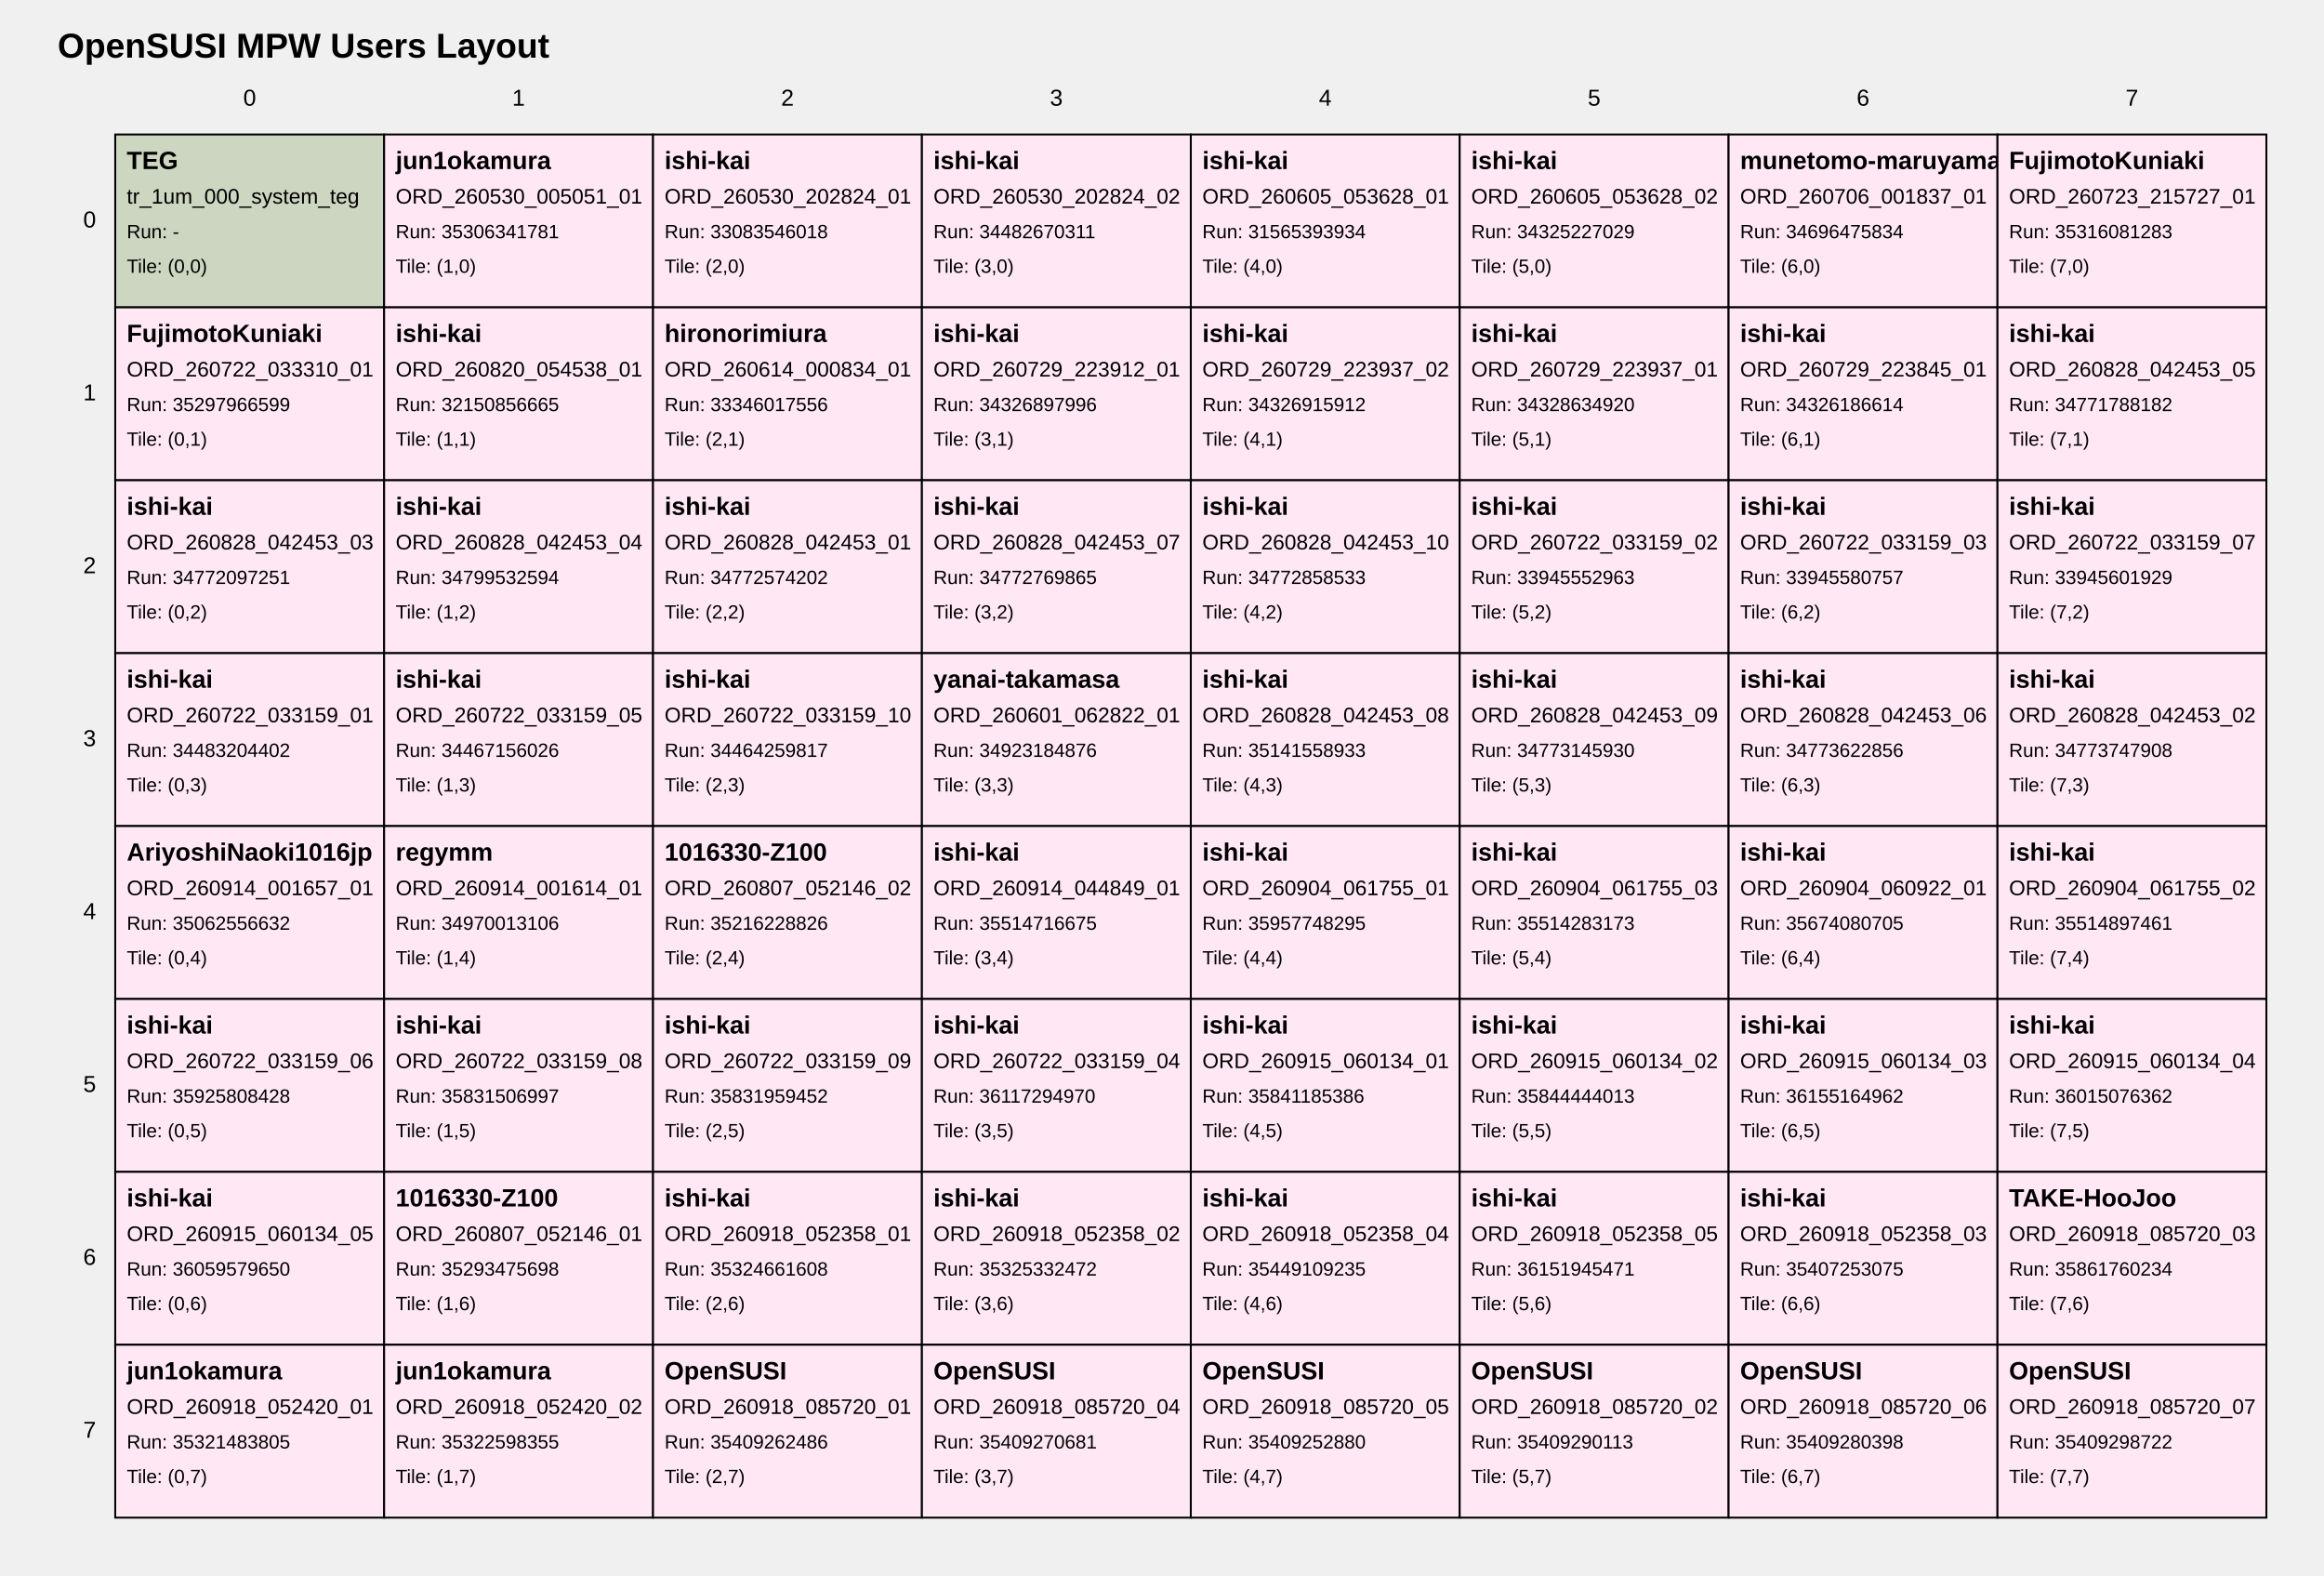
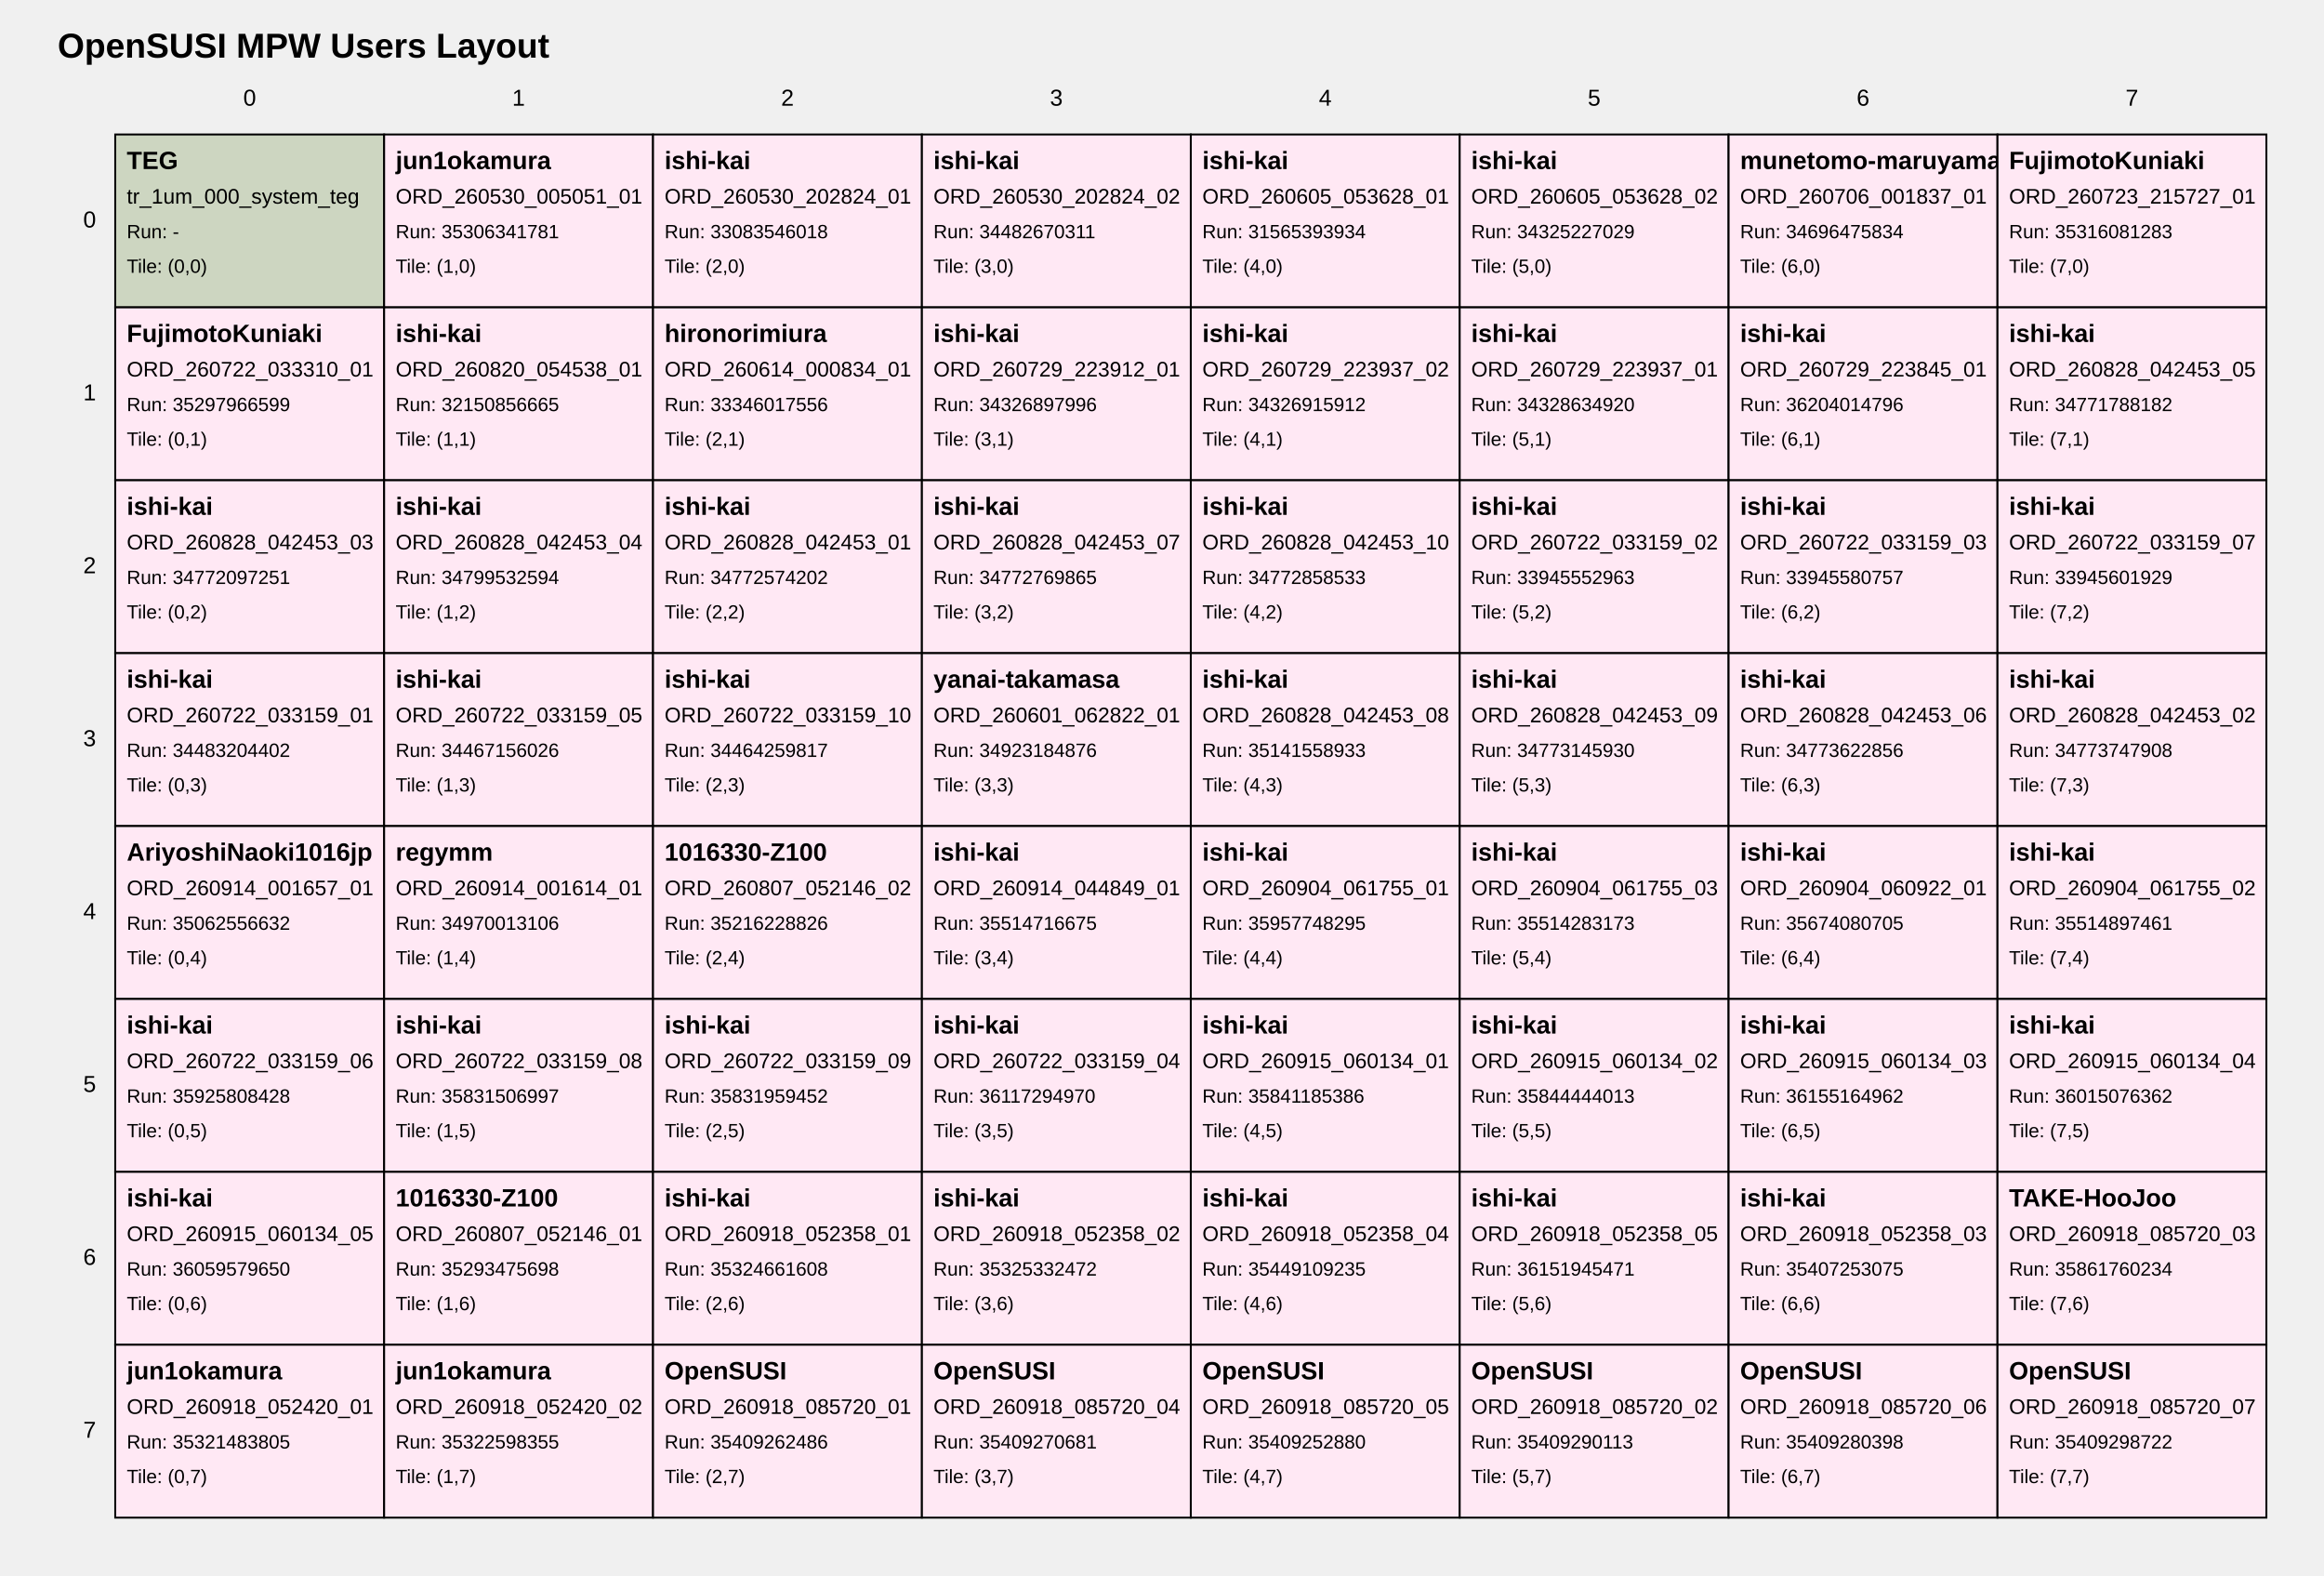
<svg xmlns="http://www.w3.org/2000/svg" width="1210" height="820" viewBox="0 0 1210 820">
  <style>
text { font-family: Arial, sans-serif; fill: black; }
.tile { fill: white; stroke: black; stroke-width: 1; }
.tile-teg { fill: #cdd6c1; }
.tile-user { fill: #ffe8f4; }
.tile-fill { fill: #f7f7f7; }
.grid-label { font-size: 12px; }
.title { font-size: 18px; font-weight: bold; }
.tile-title { font-size: 13px; font-weight: bold; }
.tile-sub { font-size: 11px; }
.tile-run { font-size: 10px; }
</style>
  <text class="title" x="30" y="30">OpenSUSI MPW Users Layout</text>
  <text class="grid-label" x="130.0" y="55" text-anchor="middle">0</text>
  <text class="grid-label" x="270.0" y="55" text-anchor="middle">1</text>
  <text class="grid-label" x="410.0" y="55" text-anchor="middle">2</text>
  <text class="grid-label" x="550.0" y="55" text-anchor="middle">3</text>
  <text class="grid-label" x="690.0" y="55" text-anchor="middle">4</text>
  <text class="grid-label" x="830.0" y="55" text-anchor="middle">5</text>
  <text class="grid-label" x="970.0" y="55" text-anchor="middle">6</text>
  <text class="grid-label" x="1110.0" y="55" text-anchor="middle">7</text>
  <text class="grid-label" x="50" y="115.0" text-anchor="end" dominant-baseline="middle">0</text>
  <text class="grid-label" x="50" y="205.0" text-anchor="end" dominant-baseline="middle">1</text>
  <text class="grid-label" x="50" y="295.0" text-anchor="end" dominant-baseline="middle">2</text>
  <text class="grid-label" x="50" y="385.0" text-anchor="end" dominant-baseline="middle">3</text>
  <text class="grid-label" x="50" y="475.0" text-anchor="end" dominant-baseline="middle">4</text>
  <text class="grid-label" x="50" y="565.0" text-anchor="end" dominant-baseline="middle">5</text>
  <text class="grid-label" x="50" y="655.0" text-anchor="end" dominant-baseline="middle">6</text>
  <text class="grid-label" x="50" y="745.0" text-anchor="end" dominant-baseline="middle">7</text>
  <a href="https://github.com/OpenSUSI/OpenSUSI_MPW_TR2026/blob/main/users/000_system" target="_blank">
    <rect class="tile tile-teg" x="60" y="70" width="140" height="90" />
    <text class="tile-title" x="66" y="88">TEG</text>
    <text class="tile-sub" x="66" y="106">tr_1um_000_system_teg</text>
    <text class="tile-run" x="66" y="124">Run: -</text>
    <text class="tile-run" x="66" y="142">Tile: (0,0)</text>
  </a>
  <a href="https://github.com/OpenSUSI/OpenSUSI_MPW_TR2026/blob/main/users/jun1okamura/ORD-260530-005051-01" target="_blank">
    <rect class="tile tile-user" x="200" y="70" width="140" height="90" />
    <text class="tile-title" x="206" y="88">jun1okamura</text>
    <text class="tile-sub" x="206" y="106">ORD_260530_005051_01</text>
    <text class="tile-run" x="206" y="124">Run: 35306341781</text>
    <text class="tile-run" x="206" y="142">Tile: (1,0)</text>
  </a>
  <a href="https://github.com/OpenSUSI/OpenSUSI_MPW_TR2026/blob/main/users/ishi-kai/ORD-260530-202824-01" target="_blank">
    <rect class="tile tile-user" x="340" y="70" width="140" height="90" />
    <text class="tile-title" x="346" y="88">ishi-kai</text>
    <text class="tile-sub" x="346" y="106">ORD_260530_202824_01</text>
    <text class="tile-run" x="346" y="124">Run: 33083546018</text>
    <text class="tile-run" x="346" y="142">Tile: (2,0)</text>
  </a>
  <a href="https://github.com/OpenSUSI/OpenSUSI_MPW_TR2026/blob/main/users/ishi-kai/ORD-260530-202824-02" target="_blank">
    <rect class="tile tile-user" x="480" y="70" width="140" height="90" />
    <text class="tile-title" x="486" y="88">ishi-kai</text>
    <text class="tile-sub" x="486" y="106">ORD_260530_202824_02</text>
    <text class="tile-run" x="486" y="124">Run: 34482670311</text>
    <text class="tile-run" x="486" y="142">Tile: (3,0)</text>
  </a>
  <a href="https://github.com/OpenSUSI/OpenSUSI_MPW_TR2026/blob/main/users/ishi-kai/ORD-260605-053628-01" target="_blank">
    <rect class="tile tile-user" x="620" y="70" width="140" height="90" />
    <text class="tile-title" x="626" y="88">ishi-kai</text>
    <text class="tile-sub" x="626" y="106">ORD_260605_053628_01</text>
    <text class="tile-run" x="626" y="124">Run: 31565393934</text>
    <text class="tile-run" x="626" y="142">Tile: (4,0)</text>
  </a>
  <a href="https://github.com/OpenSUSI/OpenSUSI_MPW_TR2026/blob/main/users/ishi-kai/ORD-260605-053628-02" target="_blank">
    <rect class="tile tile-user" x="760" y="70" width="140" height="90" />
    <text class="tile-title" x="766" y="88">ishi-kai</text>
    <text class="tile-sub" x="766" y="106">ORD_260605_053628_02</text>
    <text class="tile-run" x="766" y="124">Run: 34325227029</text>
    <text class="tile-run" x="766" y="142">Tile: (5,0)</text>
  </a>
  <a href="https://github.com/OpenSUSI/OpenSUSI_MPW_TR2026/blob/main/users/munetomo-maruyama/ORD-260706-001837-01" target="_blank">
    <rect class="tile tile-user" x="900" y="70" width="140" height="90" />
    <text class="tile-title" x="906" y="88">munetomo-maruyama</text>
    <text class="tile-sub" x="906" y="106">ORD_260706_001837_01</text>
    <text class="tile-run" x="906" y="124">Run: 34696475834</text>
    <text class="tile-run" x="906" y="142">Tile: (6,0)</text>
  </a>
  <a href="https://github.com/OpenSUSI/OpenSUSI_MPW_TR2026/blob/main/users/FujimotoKuniaki/ORD-260723-215727-01" target="_blank">
    <rect class="tile tile-user" x="1040" y="70" width="140" height="90" />
    <text class="tile-title" x="1046" y="88">FujimotoKuniaki</text>
    <text class="tile-sub" x="1046" y="106">ORD_260723_215727_01</text>
    <text class="tile-run" x="1046" y="124">Run: 35316081283</text>
    <text class="tile-run" x="1046" y="142">Tile: (7,0)</text>
  </a>
  <a href="https://github.com/OpenSUSI/OpenSUSI_MPW_TR2026/blob/main/users/FujimotoKuniaki/ORD-260722-033310-01" target="_blank">
    <rect class="tile tile-user" x="60" y="160" width="140" height="90" />
    <text class="tile-title" x="66" y="178">FujimotoKuniaki</text>
    <text class="tile-sub" x="66" y="196">ORD_260722_033310_01</text>
    <text class="tile-run" x="66" y="214">Run: 35297966599</text>
    <text class="tile-run" x="66" y="232">Tile: (0,1)</text>
  </a>
  <a href="https://github.com/OpenSUSI/OpenSUSI_MPW_TR2026/blob/main/users/ishi-kai/ORD-260820-054538-01" target="_blank">
    <rect class="tile tile-user" x="200" y="160" width="140" height="90" />
    <text class="tile-title" x="206" y="178">ishi-kai</text>
    <text class="tile-sub" x="206" y="196">ORD_260820_054538_01</text>
    <text class="tile-run" x="206" y="214">Run: 32150856665</text>
    <text class="tile-run" x="206" y="232">Tile: (1,1)</text>
  </a>
  <a href="https://github.com/OpenSUSI/OpenSUSI_MPW_TR2026/blob/main/users/hironorimiura/ORD-260614-000834-01" target="_blank">
    <rect class="tile tile-user" x="340" y="160" width="140" height="90" />
    <text class="tile-title" x="346" y="178">hironorimiura</text>
    <text class="tile-sub" x="346" y="196">ORD_260614_000834_01</text>
    <text class="tile-run" x="346" y="214">Run: 33346017556</text>
    <text class="tile-run" x="346" y="232">Tile: (2,1)</text>
  </a>
  <a href="https://github.com/OpenSUSI/OpenSUSI_MPW_TR2026/blob/main/users/ishi-kai/ORD-260729-223912-01" target="_blank">
    <rect class="tile tile-user" x="480" y="160" width="140" height="90" />
    <text class="tile-title" x="486" y="178">ishi-kai</text>
    <text class="tile-sub" x="486" y="196">ORD_260729_223912_01</text>
    <text class="tile-run" x="486" y="214">Run: 34326897996</text>
    <text class="tile-run" x="486" y="232">Tile: (3,1)</text>
  </a>
  <a href="https://github.com/OpenSUSI/OpenSUSI_MPW_TR2026/blob/main/users/ishi-kai/ORD-260729-223937-02" target="_blank">
    <rect class="tile tile-user" x="620" y="160" width="140" height="90" />
    <text class="tile-title" x="626" y="178">ishi-kai</text>
    <text class="tile-sub" x="626" y="196">ORD_260729_223937_02</text>
    <text class="tile-run" x="626" y="214">Run: 34326915912</text>
    <text class="tile-run" x="626" y="232">Tile: (4,1)</text>
  </a>
  <a href="https://github.com/OpenSUSI/OpenSUSI_MPW_TR2026/blob/main/users/ishi-kai/ORD-260729-223937-01" target="_blank">
    <rect class="tile tile-user" x="760" y="160" width="140" height="90" />
    <text class="tile-title" x="766" y="178">ishi-kai</text>
    <text class="tile-sub" x="766" y="196">ORD_260729_223937_01</text>
    <text class="tile-run" x="766" y="214">Run: 34328634920</text>
    <text class="tile-run" x="766" y="232">Tile: (5,1)</text>
  </a>
  <a href="https://github.com/OpenSUSI/OpenSUSI_MPW_TR2026/blob/main/users/ishi-kai/ORD-260729-223845-01" target="_blank">
    <rect class="tile tile-user" x="900" y="160" width="140" height="90" />
    <text class="tile-title" x="906" y="178">ishi-kai</text>
    <text class="tile-sub" x="906" y="196">ORD_260729_223845_01</text>
-     <text class="tile-run" x="906" y="214">Run: 34326186614</text>
+     <text class="tile-run" x="906" y="214">Run: 36204014796</text>
    <text class="tile-run" x="906" y="232">Tile: (6,1)</text>
  </a>
  <a href="https://github.com/OpenSUSI/OpenSUSI_MPW_TR2026/blob/main/users/ishi-kai/ORD-260828-042453-05" target="_blank">
    <rect class="tile tile-user" x="1040" y="160" width="140" height="90" />
    <text class="tile-title" x="1046" y="178">ishi-kai</text>
    <text class="tile-sub" x="1046" y="196">ORD_260828_042453_05</text>
    <text class="tile-run" x="1046" y="214">Run: 34771788182</text>
    <text class="tile-run" x="1046" y="232">Tile: (7,1)</text>
  </a>
  <a href="https://github.com/OpenSUSI/OpenSUSI_MPW_TR2026/blob/main/users/ishi-kai/ORD-260828-042453-03" target="_blank">
    <rect class="tile tile-user" x="60" y="250" width="140" height="90" />
    <text class="tile-title" x="66" y="268">ishi-kai</text>
    <text class="tile-sub" x="66" y="286">ORD_260828_042453_03</text>
    <text class="tile-run" x="66" y="304">Run: 34772097251</text>
    <text class="tile-run" x="66" y="322">Tile: (0,2)</text>
  </a>
  <a href="https://github.com/OpenSUSI/OpenSUSI_MPW_TR2026/blob/main/users/ishi-kai/ORD-260828-042453-04" target="_blank">
    <rect class="tile tile-user" x="200" y="250" width="140" height="90" />
    <text class="tile-title" x="206" y="268">ishi-kai</text>
    <text class="tile-sub" x="206" y="286">ORD_260828_042453_04</text>
    <text class="tile-run" x="206" y="304">Run: 34799532594</text>
    <text class="tile-run" x="206" y="322">Tile: (1,2)</text>
  </a>
  <a href="https://github.com/OpenSUSI/OpenSUSI_MPW_TR2026/blob/main/users/ishi-kai/ORD-260828-042453-01" target="_blank">
    <rect class="tile tile-user" x="340" y="250" width="140" height="90" />
    <text class="tile-title" x="346" y="268">ishi-kai</text>
    <text class="tile-sub" x="346" y="286">ORD_260828_042453_01</text>
    <text class="tile-run" x="346" y="304">Run: 34772574202</text>
    <text class="tile-run" x="346" y="322">Tile: (2,2)</text>
  </a>
  <a href="https://github.com/OpenSUSI/OpenSUSI_MPW_TR2026/blob/main/users/ishi-kai/ORD-260828-042453-07" target="_blank">
    <rect class="tile tile-user" x="480" y="250" width="140" height="90" />
    <text class="tile-title" x="486" y="268">ishi-kai</text>
    <text class="tile-sub" x="486" y="286">ORD_260828_042453_07</text>
    <text class="tile-run" x="486" y="304">Run: 34772769865</text>
    <text class="tile-run" x="486" y="322">Tile: (3,2)</text>
  </a>
  <a href="https://github.com/OpenSUSI/OpenSUSI_MPW_TR2026/blob/main/users/ishi-kai/ORD-260828-042453-10" target="_blank">
    <rect class="tile tile-user" x="620" y="250" width="140" height="90" />
    <text class="tile-title" x="626" y="268">ishi-kai</text>
    <text class="tile-sub" x="626" y="286">ORD_260828_042453_10</text>
    <text class="tile-run" x="626" y="304">Run: 34772858533</text>
    <text class="tile-run" x="626" y="322">Tile: (4,2)</text>
  </a>
  <a href="https://github.com/OpenSUSI/OpenSUSI_MPW_TR2026/blob/main/users/ishi-kai/ORD-260722-033159-02" target="_blank">
    <rect class="tile tile-user" x="760" y="250" width="140" height="90" />
    <text class="tile-title" x="766" y="268">ishi-kai</text>
    <text class="tile-sub" x="766" y="286">ORD_260722_033159_02</text>
    <text class="tile-run" x="766" y="304">Run: 33945552963</text>
    <text class="tile-run" x="766" y="322">Tile: (5,2)</text>
  </a>
  <a href="https://github.com/OpenSUSI/OpenSUSI_MPW_TR2026/blob/main/users/ishi-kai/ORD-260722-033159-03" target="_blank">
    <rect class="tile tile-user" x="900" y="250" width="140" height="90" />
    <text class="tile-title" x="906" y="268">ishi-kai</text>
    <text class="tile-sub" x="906" y="286">ORD_260722_033159_03</text>
    <text class="tile-run" x="906" y="304">Run: 33945580757</text>
    <text class="tile-run" x="906" y="322">Tile: (6,2)</text>
  </a>
  <a href="https://github.com/OpenSUSI/OpenSUSI_MPW_TR2026/blob/main/users/ishi-kai/ORD-260722-033159-07" target="_blank">
    <rect class="tile tile-user" x="1040" y="250" width="140" height="90" />
    <text class="tile-title" x="1046" y="268">ishi-kai</text>
    <text class="tile-sub" x="1046" y="286">ORD_260722_033159_07</text>
    <text class="tile-run" x="1046" y="304">Run: 33945601929</text>
    <text class="tile-run" x="1046" y="322">Tile: (7,2)</text>
  </a>
  <a href="https://github.com/OpenSUSI/OpenSUSI_MPW_TR2026/blob/main/users/ishi-kai/ORD-260722-033159-01" target="_blank">
    <rect class="tile tile-user" x="60" y="340" width="140" height="90" />
    <text class="tile-title" x="66" y="358">ishi-kai</text>
    <text class="tile-sub" x="66" y="376">ORD_260722_033159_01</text>
    <text class="tile-run" x="66" y="394">Run: 34483204402</text>
    <text class="tile-run" x="66" y="412">Tile: (0,3)</text>
  </a>
  <a href="https://github.com/OpenSUSI/OpenSUSI_MPW_TR2026/blob/main/users/ishi-kai/ORD-260722-033159-05" target="_blank">
    <rect class="tile tile-user" x="200" y="340" width="140" height="90" />
    <text class="tile-title" x="206" y="358">ishi-kai</text>
    <text class="tile-sub" x="206" y="376">ORD_260722_033159_05</text>
    <text class="tile-run" x="206" y="394">Run: 34467156026</text>
    <text class="tile-run" x="206" y="412">Tile: (1,3)</text>
  </a>
  <a href="https://github.com/OpenSUSI/OpenSUSI_MPW_TR2026/blob/main/users/ishi-kai/ORD-260722-033159-10" target="_blank">
    <rect class="tile tile-user" x="340" y="340" width="140" height="90" />
    <text class="tile-title" x="346" y="358">ishi-kai</text>
    <text class="tile-sub" x="346" y="376">ORD_260722_033159_10</text>
    <text class="tile-run" x="346" y="394">Run: 34464259817</text>
    <text class="tile-run" x="346" y="412">Tile: (2,3)</text>
  </a>
  <a href="https://github.com/OpenSUSI/OpenSUSI_MPW_TR2026/blob/main/users/yanai-takamasa/ORD-260601-062822-01" target="_blank">
    <rect class="tile tile-user" x="480" y="340" width="140" height="90" />
    <text class="tile-title" x="486" y="358">yanai-takamasa</text>
    <text class="tile-sub" x="486" y="376">ORD_260601_062822_01</text>
    <text class="tile-run" x="486" y="394">Run: 34923184876</text>
    <text class="tile-run" x="486" y="412">Tile: (3,3)</text>
  </a>
  <a href="https://github.com/OpenSUSI/OpenSUSI_MPW_TR2026/blob/main/users/ishi-kai/ORD-260828-042453-08" target="_blank">
    <rect class="tile tile-user" x="620" y="340" width="140" height="90" />
    <text class="tile-title" x="626" y="358">ishi-kai</text>
    <text class="tile-sub" x="626" y="376">ORD_260828_042453_08</text>
    <text class="tile-run" x="626" y="394">Run: 35141558933</text>
    <text class="tile-run" x="626" y="412">Tile: (4,3)</text>
  </a>
  <a href="https://github.com/OpenSUSI/OpenSUSI_MPW_TR2026/blob/main/users/ishi-kai/ORD-260828-042453-09" target="_blank">
    <rect class="tile tile-user" x="760" y="340" width="140" height="90" />
    <text class="tile-title" x="766" y="358">ishi-kai</text>
    <text class="tile-sub" x="766" y="376">ORD_260828_042453_09</text>
    <text class="tile-run" x="766" y="394">Run: 34773145930</text>
    <text class="tile-run" x="766" y="412">Tile: (5,3)</text>
  </a>
  <a href="https://github.com/OpenSUSI/OpenSUSI_MPW_TR2026/blob/main/users/ishi-kai/ORD-260828-042453-06" target="_blank">
    <rect class="tile tile-user" x="900" y="340" width="140" height="90" />
    <text class="tile-title" x="906" y="358">ishi-kai</text>
    <text class="tile-sub" x="906" y="376">ORD_260828_042453_06</text>
    <text class="tile-run" x="906" y="394">Run: 34773622856</text>
    <text class="tile-run" x="906" y="412">Tile: (6,3)</text>
  </a>
  <a href="https://github.com/OpenSUSI/OpenSUSI_MPW_TR2026/blob/main/users/ishi-kai/ORD-260828-042453-02" target="_blank">
    <rect class="tile tile-user" x="1040" y="340" width="140" height="90" />
    <text class="tile-title" x="1046" y="358">ishi-kai</text>
    <text class="tile-sub" x="1046" y="376">ORD_260828_042453_02</text>
    <text class="tile-run" x="1046" y="394">Run: 34773747908</text>
    <text class="tile-run" x="1046" y="412">Tile: (7,3)</text>
  </a>
  <a href="https://github.com/OpenSUSI/OpenSUSI_MPW_TR2026/blob/main/users/AriyoshiNaoki1016jp/ORD-260914-001657-01" target="_blank">
    <rect class="tile tile-user" x="60" y="430" width="140" height="90" />
    <text class="tile-title" x="66" y="448">AriyoshiNaoki1016jp</text>
    <text class="tile-sub" x="66" y="466">ORD_260914_001657_01</text>
    <text class="tile-run" x="66" y="484">Run: 35062556632</text>
    <text class="tile-run" x="66" y="502">Tile: (0,4)</text>
  </a>
  <a href="https://github.com/OpenSUSI/OpenSUSI_MPW_TR2026/blob/main/users/regymm/ORD-260914-001614-01" target="_blank">
    <rect class="tile tile-user" x="200" y="430" width="140" height="90" />
    <text class="tile-title" x="206" y="448">regymm</text>
    <text class="tile-sub" x="206" y="466">ORD_260914_001614_01</text>
    <text class="tile-run" x="206" y="484">Run: 34970013106</text>
    <text class="tile-run" x="206" y="502">Tile: (1,4)</text>
  </a>
  <a href="https://github.com/OpenSUSI/OpenSUSI_MPW_TR2026/blob/main/users/1016330-Z100/ORD-260807-052146-02" target="_blank">
    <rect class="tile tile-user" x="340" y="430" width="140" height="90" />
    <text class="tile-title" x="346" y="448">1016330-Z100</text>
    <text class="tile-sub" x="346" y="466">ORD_260807_052146_02</text>
    <text class="tile-run" x="346" y="484">Run: 35216228826</text>
    <text class="tile-run" x="346" y="502">Tile: (2,4)</text>
  </a>
  <a href="https://github.com/OpenSUSI/OpenSUSI_MPW_TR2026/blob/main/users/ishi-kai/ORD-260914-044849-01" target="_blank">
    <rect class="tile tile-user" x="480" y="430" width="140" height="90" />
    <text class="tile-title" x="486" y="448">ishi-kai</text>
    <text class="tile-sub" x="486" y="466">ORD_260914_044849_01</text>
    <text class="tile-run" x="486" y="484">Run: 35514716675</text>
    <text class="tile-run" x="486" y="502">Tile: (3,4)</text>
  </a>
  <a href="https://github.com/OpenSUSI/OpenSUSI_MPW_TR2026/blob/main/users/ishi-kai/ORD-260904-061755-01" target="_blank">
    <rect class="tile tile-user" x="620" y="430" width="140" height="90" />
    <text class="tile-title" x="626" y="448">ishi-kai</text>
    <text class="tile-sub" x="626" y="466">ORD_260904_061755_01</text>
    <text class="tile-run" x="626" y="484">Run: 35957748295</text>
    <text class="tile-run" x="626" y="502">Tile: (4,4)</text>
  </a>
  <a href="https://github.com/OpenSUSI/OpenSUSI_MPW_TR2026/blob/main/users/ishi-kai/ORD-260904-061755-03" target="_blank">
    <rect class="tile tile-user" x="760" y="430" width="140" height="90" />
    <text class="tile-title" x="766" y="448">ishi-kai</text>
    <text class="tile-sub" x="766" y="466">ORD_260904_061755_03</text>
    <text class="tile-run" x="766" y="484">Run: 35514283173</text>
    <text class="tile-run" x="766" y="502">Tile: (5,4)</text>
  </a>
  <a href="https://github.com/OpenSUSI/OpenSUSI_MPW_TR2026/blob/main/users/ishi-kai/ORD-260904-060922-01" target="_blank">
    <rect class="tile tile-user" x="900" y="430" width="140" height="90" />
    <text class="tile-title" x="906" y="448">ishi-kai</text>
    <text class="tile-sub" x="906" y="466">ORD_260904_060922_01</text>
    <text class="tile-run" x="906" y="484">Run: 35674080705</text>
    <text class="tile-run" x="906" y="502">Tile: (6,4)</text>
  </a>
  <a href="https://github.com/OpenSUSI/OpenSUSI_MPW_TR2026/blob/main/users/ishi-kai/ORD-260904-061755-02" target="_blank">
    <rect class="tile tile-user" x="1040" y="430" width="140" height="90" />
    <text class="tile-title" x="1046" y="448">ishi-kai</text>
    <text class="tile-sub" x="1046" y="466">ORD_260904_061755_02</text>
    <text class="tile-run" x="1046" y="484">Run: 35514897461</text>
    <text class="tile-run" x="1046" y="502">Tile: (7,4)</text>
  </a>
  <a href="https://github.com/OpenSUSI/OpenSUSI_MPW_TR2026/blob/main/users/ishi-kai/ORD-260722-033159-06" target="_blank">
    <rect class="tile tile-user" x="60" y="520" width="140" height="90" />
    <text class="tile-title" x="66" y="538">ishi-kai</text>
    <text class="tile-sub" x="66" y="556">ORD_260722_033159_06</text>
    <text class="tile-run" x="66" y="574">Run: 35925808428</text>
    <text class="tile-run" x="66" y="592">Tile: (0,5)</text>
  </a>
  <a href="https://github.com/OpenSUSI/OpenSUSI_MPW_TR2026/blob/main/users/ishi-kai/ORD-260722-033159-08" target="_blank">
    <rect class="tile tile-user" x="200" y="520" width="140" height="90" />
    <text class="tile-title" x="206" y="538">ishi-kai</text>
    <text class="tile-sub" x="206" y="556">ORD_260722_033159_08</text>
    <text class="tile-run" x="206" y="574">Run: 35831506997</text>
    <text class="tile-run" x="206" y="592">Tile: (1,5)</text>
  </a>
  <a href="https://github.com/OpenSUSI/OpenSUSI_MPW_TR2026/blob/main/users/ishi-kai/ORD-260722-033159-09" target="_blank">
    <rect class="tile tile-user" x="340" y="520" width="140" height="90" />
    <text class="tile-title" x="346" y="538">ishi-kai</text>
    <text class="tile-sub" x="346" y="556">ORD_260722_033159_09</text>
    <text class="tile-run" x="346" y="574">Run: 35831959452</text>
    <text class="tile-run" x="346" y="592">Tile: (2,5)</text>
  </a>
  <a href="https://github.com/OpenSUSI/OpenSUSI_MPW_TR2026/blob/main/users/ishi-kai/ORD-260722-033159-04" target="_blank">
    <rect class="tile tile-user" x="480" y="520" width="140" height="90" />
    <text class="tile-title" x="486" y="538">ishi-kai</text>
    <text class="tile-sub" x="486" y="556">ORD_260722_033159_04</text>
    <text class="tile-run" x="486" y="574">Run: 36117294970</text>
    <text class="tile-run" x="486" y="592">Tile: (3,5)</text>
  </a>
  <a href="https://github.com/OpenSUSI/OpenSUSI_MPW_TR2026/blob/main/users/ishi-kai/ORD-260915-060134-01" target="_blank">
    <rect class="tile tile-user" x="620" y="520" width="140" height="90" />
    <text class="tile-title" x="626" y="538">ishi-kai</text>
    <text class="tile-sub" x="626" y="556">ORD_260915_060134_01</text>
    <text class="tile-run" x="626" y="574">Run: 35841185386</text>
    <text class="tile-run" x="626" y="592">Tile: (4,5)</text>
  </a>
  <a href="https://github.com/OpenSUSI/OpenSUSI_MPW_TR2026/blob/main/users/ishi-kai/ORD-260915-060134-02" target="_blank">
    <rect class="tile tile-user" x="760" y="520" width="140" height="90" />
    <text class="tile-title" x="766" y="538">ishi-kai</text>
    <text class="tile-sub" x="766" y="556">ORD_260915_060134_02</text>
    <text class="tile-run" x="766" y="574">Run: 35844444013</text>
    <text class="tile-run" x="766" y="592">Tile: (5,5)</text>
  </a>
  <a href="https://github.com/OpenSUSI/OpenSUSI_MPW_TR2026/blob/main/users/ishi-kai/ORD-260915-060134-03" target="_blank">
    <rect class="tile tile-user" x="900" y="520" width="140" height="90" />
    <text class="tile-title" x="906" y="538">ishi-kai</text>
    <text class="tile-sub" x="906" y="556">ORD_260915_060134_03</text>
    <text class="tile-run" x="906" y="574">Run: 36155164962</text>
    <text class="tile-run" x="906" y="592">Tile: (6,5)</text>
  </a>
  <a href="https://github.com/OpenSUSI/OpenSUSI_MPW_TR2026/blob/main/users/ishi-kai/ORD-260915-060134-04" target="_blank">
    <rect class="tile tile-user" x="1040" y="520" width="140" height="90" />
    <text class="tile-title" x="1046" y="538">ishi-kai</text>
    <text class="tile-sub" x="1046" y="556">ORD_260915_060134_04</text>
    <text class="tile-run" x="1046" y="574">Run: 36015076362</text>
    <text class="tile-run" x="1046" y="592">Tile: (7,5)</text>
  </a>
  <a href="https://github.com/OpenSUSI/OpenSUSI_MPW_TR2026/blob/main/users/ishi-kai/ORD-260915-060134-05" target="_blank">
    <rect class="tile tile-user" x="60" y="610" width="140" height="90" />
    <text class="tile-title" x="66" y="628">ishi-kai</text>
    <text class="tile-sub" x="66" y="646">ORD_260915_060134_05</text>
    <text class="tile-run" x="66" y="664">Run: 36059579650</text>
    <text class="tile-run" x="66" y="682">Tile: (0,6)</text>
  </a>
  <a href="https://github.com/OpenSUSI/OpenSUSI_MPW_TR2026/blob/main/users/1016330-Z100/ORD-260807-052146-01" target="_blank">
    <rect class="tile tile-user" x="200" y="610" width="140" height="90" />
    <text class="tile-title" x="206" y="628">1016330-Z100</text>
    <text class="tile-sub" x="206" y="646">ORD_260807_052146_01</text>
    <text class="tile-run" x="206" y="664">Run: 35293475698</text>
    <text class="tile-run" x="206" y="682">Tile: (1,6)</text>
  </a>
  <a href="https://github.com/OpenSUSI/OpenSUSI_MPW_TR2026/blob/main/users/ishi-kai/ORD-260918-052358-01" target="_blank">
    <rect class="tile tile-user" x="340" y="610" width="140" height="90" />
    <text class="tile-title" x="346" y="628">ishi-kai</text>
    <text class="tile-sub" x="346" y="646">ORD_260918_052358_01</text>
    <text class="tile-run" x="346" y="664">Run: 35324661608</text>
    <text class="tile-run" x="346" y="682">Tile: (2,6)</text>
  </a>
  <a href="https://github.com/OpenSUSI/OpenSUSI_MPW_TR2026/blob/main/users/ishi-kai/ORD-260918-052358-02" target="_blank">
    <rect class="tile tile-user" x="480" y="610" width="140" height="90" />
    <text class="tile-title" x="486" y="628">ishi-kai</text>
    <text class="tile-sub" x="486" y="646">ORD_260918_052358_02</text>
    <text class="tile-run" x="486" y="664">Run: 35325332472</text>
    <text class="tile-run" x="486" y="682">Tile: (3,6)</text>
  </a>
  <a href="https://github.com/OpenSUSI/OpenSUSI_MPW_TR2026/blob/main/users/ishi-kai/ORD-260918-052358-04" target="_blank">
    <rect class="tile tile-user" x="620" y="610" width="140" height="90" />
    <text class="tile-title" x="626" y="628">ishi-kai</text>
    <text class="tile-sub" x="626" y="646">ORD_260918_052358_04</text>
    <text class="tile-run" x="626" y="664">Run: 35449109235</text>
    <text class="tile-run" x="626" y="682">Tile: (4,6)</text>
  </a>
  <a href="https://github.com/OpenSUSI/OpenSUSI_MPW_TR2026/blob/main/users/ishi-kai/ORD-260918-052358-05" target="_blank">
    <rect class="tile tile-user" x="760" y="610" width="140" height="90" />
    <text class="tile-title" x="766" y="628">ishi-kai</text>
    <text class="tile-sub" x="766" y="646">ORD_260918_052358_05</text>
    <text class="tile-run" x="766" y="664">Run: 36151945471</text>
    <text class="tile-run" x="766" y="682">Tile: (5,6)</text>
  </a>
  <a href="https://github.com/OpenSUSI/OpenSUSI_MPW_TR2026/blob/main/users/ishi-kai/ORD-260918-052358-03" target="_blank">
    <rect class="tile tile-user" x="900" y="610" width="140" height="90" />
    <text class="tile-title" x="906" y="628">ishi-kai</text>
    <text class="tile-sub" x="906" y="646">ORD_260918_052358_03</text>
    <text class="tile-run" x="906" y="664">Run: 35407253075</text>
    <text class="tile-run" x="906" y="682">Tile: (6,6)</text>
  </a>
  <a href="https://github.com/OpenSUSI/OpenSUSI_MPW_TR2026/blob/main/users/TAKE-HooJoo/ORD-260918-085720-03" target="_blank">
    <rect class="tile tile-user" x="1040" y="610" width="140" height="90" />
    <text class="tile-title" x="1046" y="628">TAKE-HooJoo</text>
    <text class="tile-sub" x="1046" y="646">ORD_260918_085720_03</text>
    <text class="tile-run" x="1046" y="664">Run: 35861760234</text>
    <text class="tile-run" x="1046" y="682">Tile: (7,6)</text>
  </a>
  <a href="https://github.com/OpenSUSI/OpenSUSI_MPW_TR2026/blob/main/users/jun1okamura/ORD-260918-052420-01" target="_blank">
    <rect class="tile tile-user" x="60" y="700" width="140" height="90" />
    <text class="tile-title" x="66" y="718">jun1okamura</text>
    <text class="tile-sub" x="66" y="736">ORD_260918_052420_01</text>
    <text class="tile-run" x="66" y="754">Run: 35321483805</text>
    <text class="tile-run" x="66" y="772">Tile: (0,7)</text>
  </a>
  <a href="https://github.com/OpenSUSI/OpenSUSI_MPW_TR2026/blob/main/users/jun1okamura/ORD-260918-052420-02" target="_blank">
    <rect class="tile tile-user" x="200" y="700" width="140" height="90" />
    <text class="tile-title" x="206" y="718">jun1okamura</text>
    <text class="tile-sub" x="206" y="736">ORD_260918_052420_02</text>
    <text class="tile-run" x="206" y="754">Run: 35322598355</text>
    <text class="tile-run" x="206" y="772">Tile: (1,7)</text>
  </a>
  <a href="https://github.com/OpenSUSI/OpenSUSI_MPW_TR2026/blob/main/users/OpenSUSI/ORD-260918-085720-01" target="_blank">
    <rect class="tile tile-user" x="340" y="700" width="140" height="90" />
    <text class="tile-title" x="346" y="718">OpenSUSI</text>
    <text class="tile-sub" x="346" y="736">ORD_260918_085720_01</text>
    <text class="tile-run" x="346" y="754">Run: 35409262486</text>
    <text class="tile-run" x="346" y="772">Tile: (2,7)</text>
  </a>
  <a href="https://github.com/OpenSUSI/OpenSUSI_MPW_TR2026/blob/main/users/OpenSUSI/ORD-260918-085720-04" target="_blank">
    <rect class="tile tile-user" x="480" y="700" width="140" height="90" />
    <text class="tile-title" x="486" y="718">OpenSUSI</text>
    <text class="tile-sub" x="486" y="736">ORD_260918_085720_04</text>
    <text class="tile-run" x="486" y="754">Run: 35409270681</text>
    <text class="tile-run" x="486" y="772">Tile: (3,7)</text>
  </a>
  <a href="https://github.com/OpenSUSI/OpenSUSI_MPW_TR2026/blob/main/users/OpenSUSI/ORD-260918-085720-05" target="_blank">
    <rect class="tile tile-user" x="620" y="700" width="140" height="90" />
    <text class="tile-title" x="626" y="718">OpenSUSI</text>
    <text class="tile-sub" x="626" y="736">ORD_260918_085720_05</text>
    <text class="tile-run" x="626" y="754">Run: 35409252880</text>
    <text class="tile-run" x="626" y="772">Tile: (4,7)</text>
  </a>
  <a href="https://github.com/OpenSUSI/OpenSUSI_MPW_TR2026/blob/main/users/OpenSUSI/ORD-260918-085720-02" target="_blank">
    <rect class="tile tile-user" x="760" y="700" width="140" height="90" />
    <text class="tile-title" x="766" y="718">OpenSUSI</text>
    <text class="tile-sub" x="766" y="736">ORD_260918_085720_02</text>
    <text class="tile-run" x="766" y="754">Run: 35409290113</text>
    <text class="tile-run" x="766" y="772">Tile: (5,7)</text>
  </a>
  <a href="https://github.com/OpenSUSI/OpenSUSI_MPW_TR2026/blob/main/users/OpenSUSI/ORD-260918-085720-06" target="_blank">
    <rect class="tile tile-user" x="900" y="700" width="140" height="90" />
    <text class="tile-title" x="906" y="718">OpenSUSI</text>
    <text class="tile-sub" x="906" y="736">ORD_260918_085720_06</text>
    <text class="tile-run" x="906" y="754">Run: 35409280398</text>
    <text class="tile-run" x="906" y="772">Tile: (6,7)</text>
  </a>
  <a href="https://github.com/OpenSUSI/OpenSUSI_MPW_TR2026/blob/main/users/OpenSUSI/ORD-260918-085720-07" target="_blank">
    <rect class="tile tile-user" x="1040" y="700" width="140" height="90" />
    <text class="tile-title" x="1046" y="718">OpenSUSI</text>
    <text class="tile-sub" x="1046" y="736">ORD_260918_085720_07</text>
    <text class="tile-run" x="1046" y="754">Run: 35409298722</text>
    <text class="tile-run" x="1046" y="772">Tile: (7,7)</text>
  </a>
</svg>
